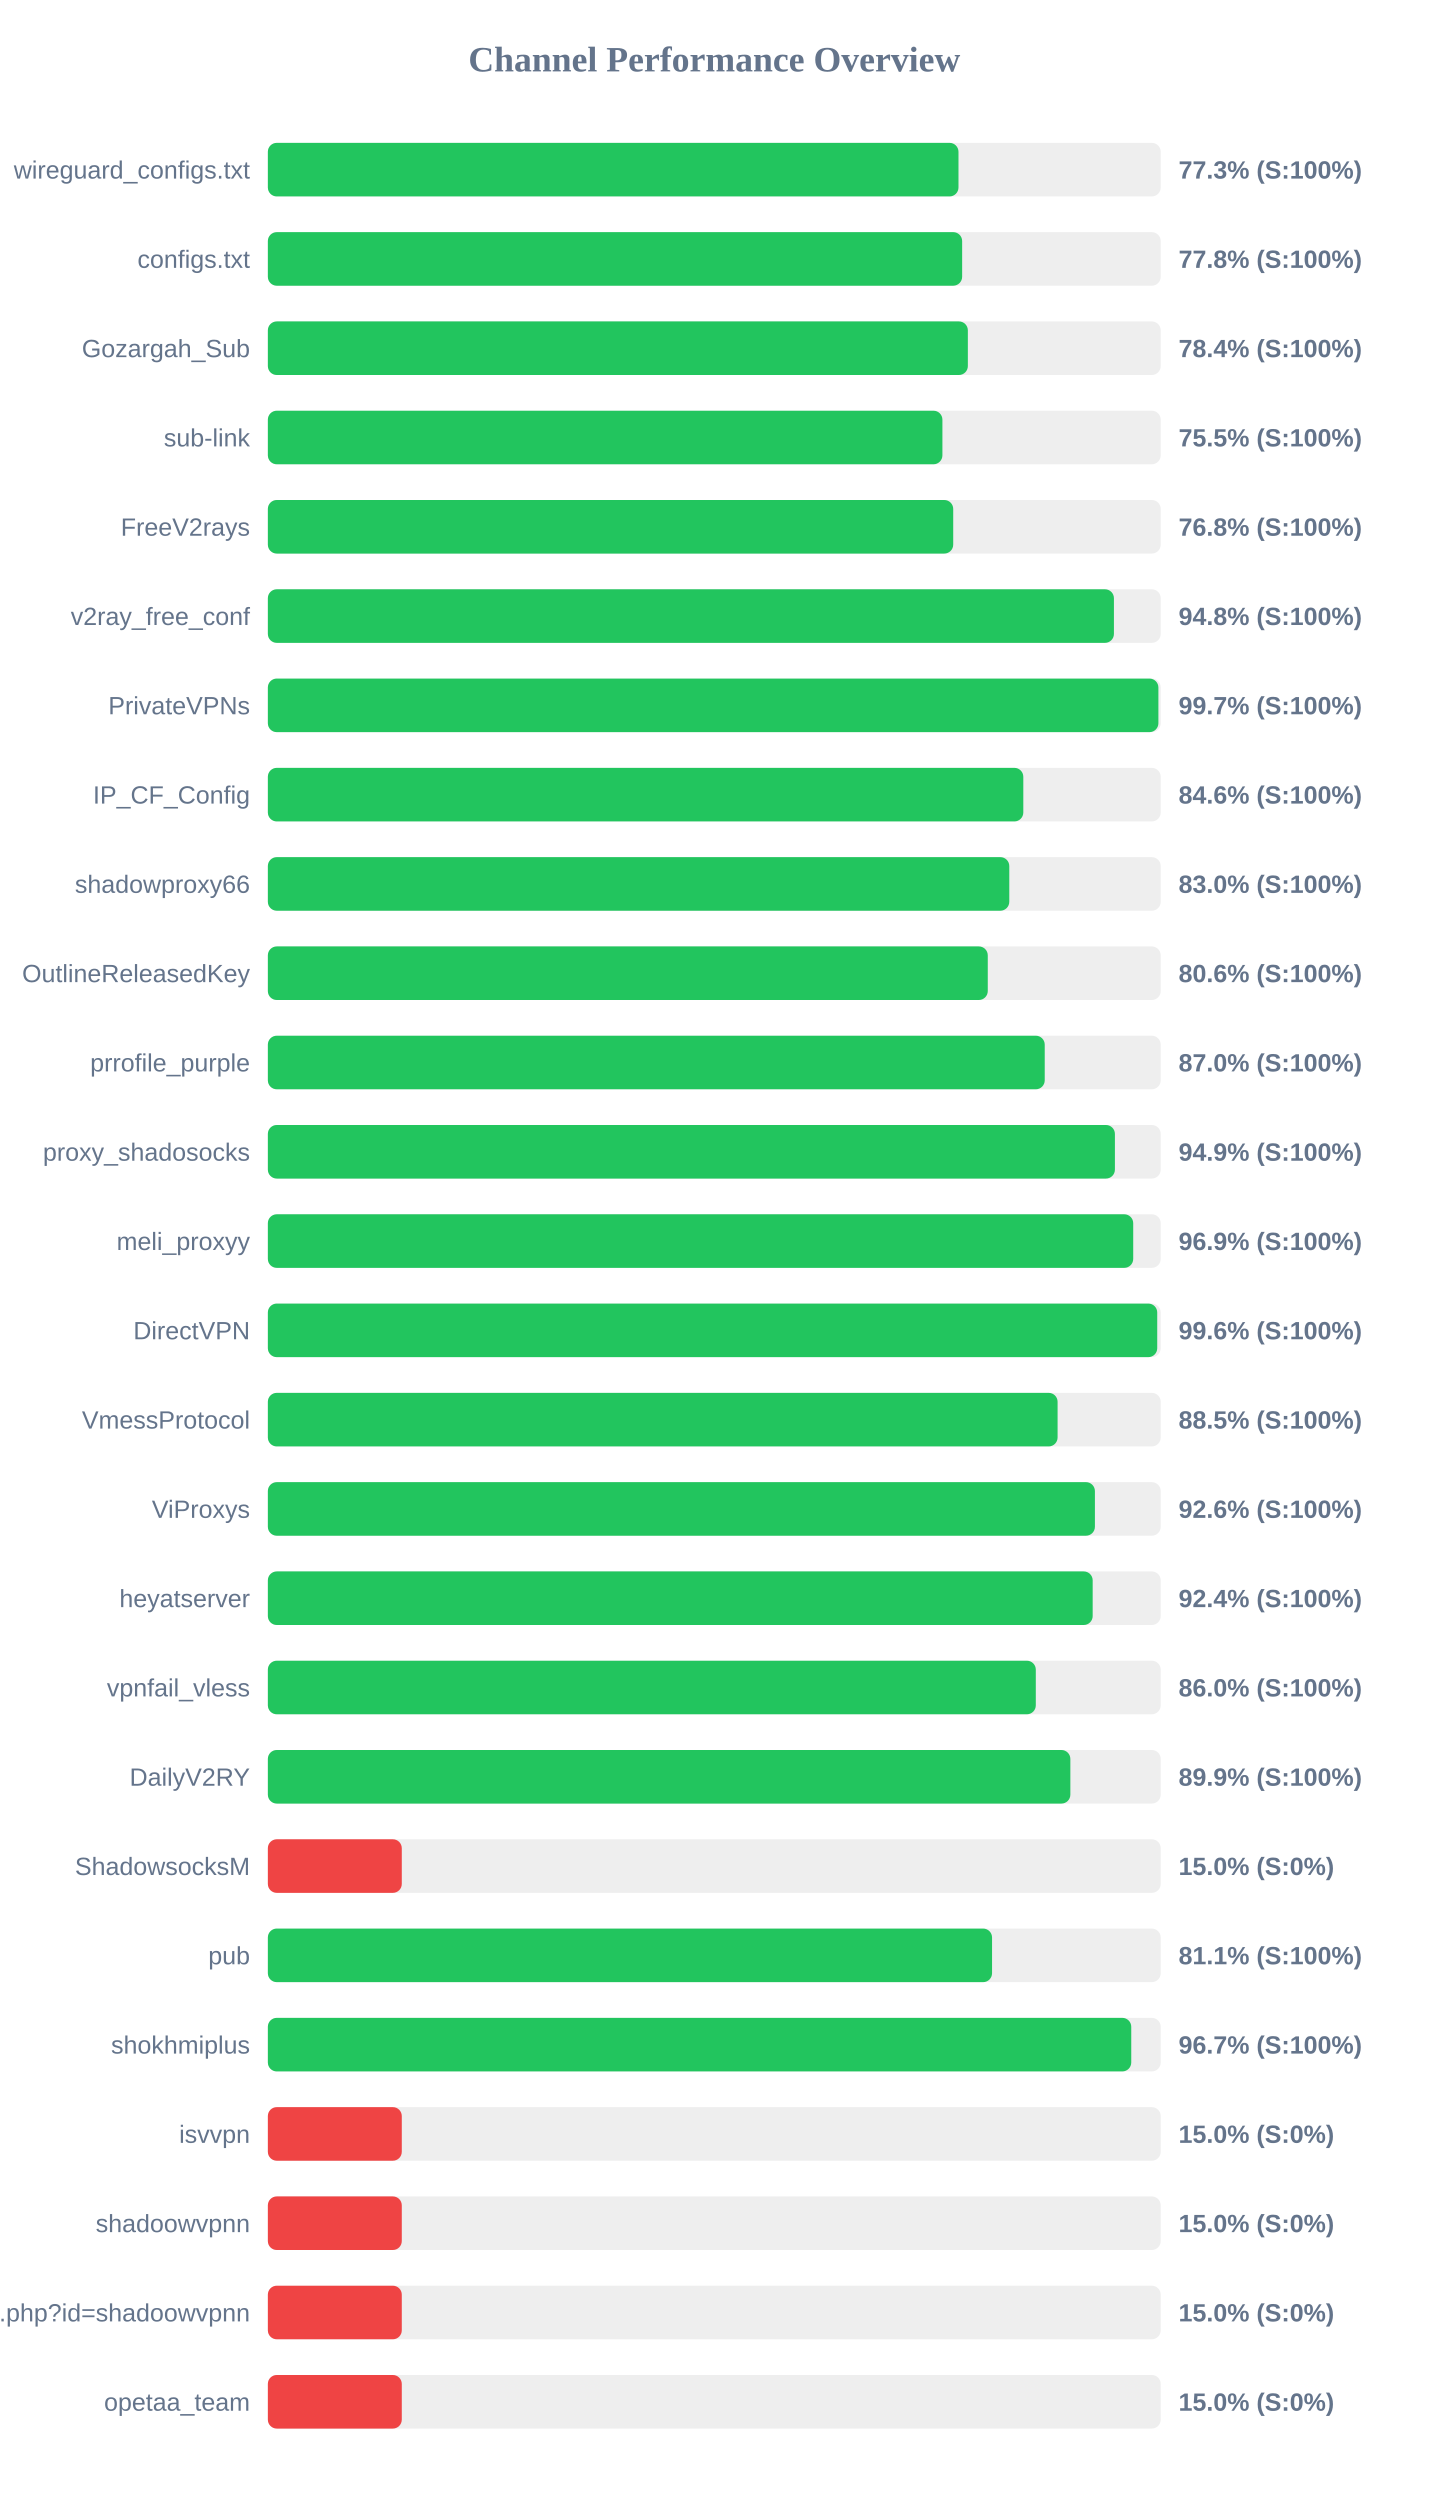
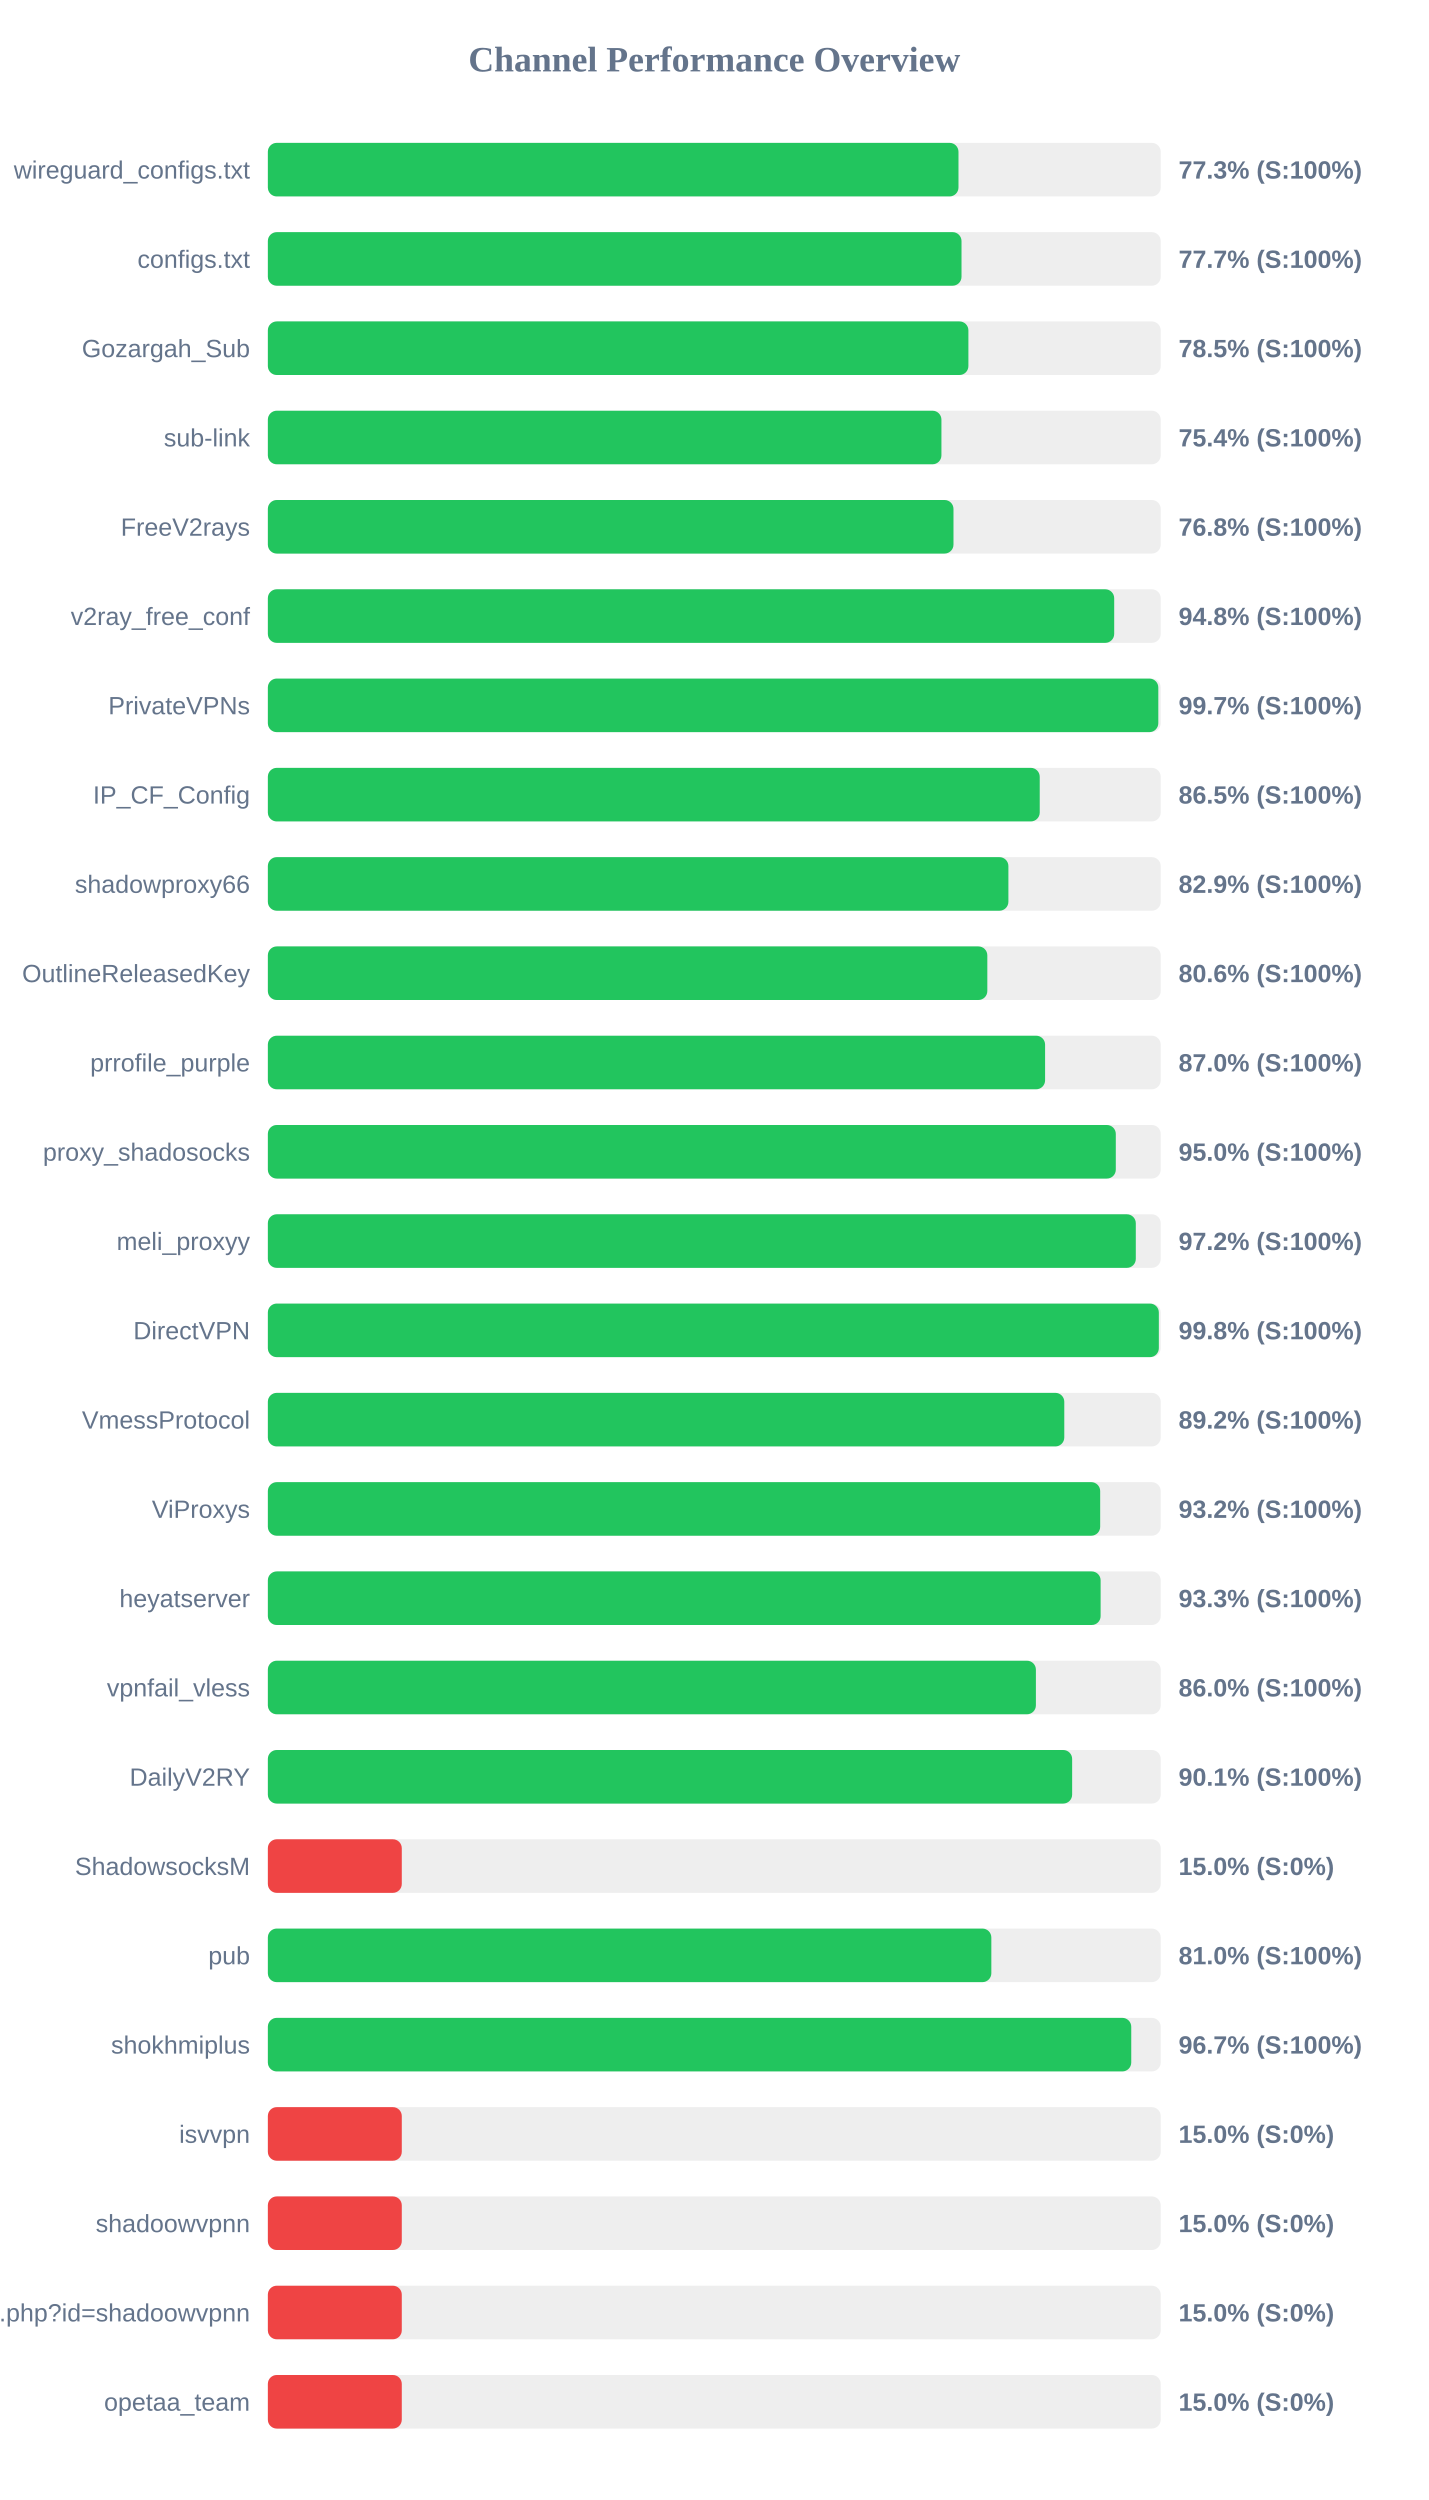
<svg xmlns="http://www.w3.org/2000/svg" width="800" height="1400" version="1.1">
  <style>
        .row { font: 14px Arial; fill: #64748b; }
        .score { font: bold 14px Arial; fill: #64748b; }
    </style>
  <text x="400" y="40" text-anchor="middle" font-size="20px" font-weight="bold" fill="#64748b">Channel Performance Overview</text>
  <rect x="150" y="80" width="500" height="30" fill="#eee" rx="5" />
  <rect x="150" y="80" width="386.75" height="30" fill="#22c55e" rx="5" />
  <text x="140" y="100" text-anchor="end" class="row">wireguard_configs.txt</text>
  <text x="660" y="100" text-anchor="start" class="score">77.3% (S:100%)</text>
  <rect x="150" y="130" width="500" height="30" fill="#eee" rx="5" />
-   <rect x="150" y="130" width="388.8" height="30" fill="#22c55e" rx="5" />
+   <rect x="150" y="130" width="388.45" height="30" fill="#22c55e" rx="5" />
  <text x="140" y="150" text-anchor="end" class="row">configs.txt</text>
-   <text x="660" y="150" text-anchor="start" class="score">77.8% (S:100%)</text>
+   <text x="660" y="150" text-anchor="start" class="score">77.7% (S:100%)</text>
  <rect x="150" y="180" width="500" height="30" fill="#eee" rx="5" />
-   <rect x="150" y="180" width="392.0" height="30" fill="#22c55e" rx="5" />
+   <rect x="150" y="180" width="392.3" height="30" fill="#22c55e" rx="5" />
  <text x="140" y="200" text-anchor="end" class="row">Gozargah_Sub</text>
-   <text x="660" y="200" text-anchor="start" class="score">78.4% (S:100%)</text>
+   <text x="660" y="200" text-anchor="start" class="score">78.5% (S:100%)</text>
  <rect x="150" y="230" width="500" height="30" fill="#eee" rx="5" />
-   <rect x="150" y="230" width="377.75" height="30" fill="#22c55e" rx="5" />
+   <rect x="150" y="230" width="377.2" height="30" fill="#22c55e" rx="5" />
  <text x="140" y="250" text-anchor="end" class="row">sub-link</text>
-   <text x="660" y="250" text-anchor="start" class="score">75.5% (S:100%)</text>
+   <text x="660" y="250" text-anchor="start" class="score">75.4% (S:100%)</text>
  <rect x="150" y="280" width="500" height="30" fill="#eee" rx="5" />
-   <rect x="150" y="280" width="383.8" height="30" fill="#22c55e" rx="5" />
+   <rect x="150" y="280" width="383.95" height="30" fill="#22c55e" rx="5" />
  <text x="140" y="300" text-anchor="end" class="row">FreeV2rays</text>
  <text x="660" y="300" text-anchor="start" class="score">76.8% (S:100%)</text>
  <rect x="150" y="330" width="500" height="30" fill="#eee" rx="5" />
-   <rect x="150" y="330" width="473.8" height="30" fill="#22c55e" rx="5" />
+   <rect x="150" y="330" width="473.95" height="30" fill="#22c55e" rx="5" />
  <text x="140" y="350" text-anchor="end" class="row">v2ray_free_conf</text>
  <text x="660" y="350" text-anchor="start" class="score">94.8% (S:100%)</text>
  <rect x="150" y="380" width="500" height="30" fill="#eee" rx="5" />
-   <rect x="150" y="380" width="498.7" height="30" fill="#22c55e" rx="5" />
+   <rect x="150" y="380" width="498.65" height="30" fill="#22c55e" rx="5" />
  <text x="140" y="400" text-anchor="end" class="row">PrivateVPNs</text>
  <text x="660" y="400" text-anchor="start" class="score">99.7% (S:100%)</text>
  <rect x="150" y="430" width="500" height="30" fill="#eee" rx="5" />
-   <rect x="150" y="430" width="423.05" height="30" fill="#22c55e" rx="5" />
+   <rect x="150" y="430" width="432.25" height="30" fill="#22c55e" rx="5" />
  <text x="140" y="450" text-anchor="end" class="row">IP_CF_Config</text>
-   <text x="660" y="450" text-anchor="start" class="score">84.6% (S:100%)</text>
+   <text x="660" y="450" text-anchor="start" class="score">86.5% (S:100%)</text>
  <rect x="150" y="480" width="500" height="30" fill="#eee" rx="5" />
-   <rect x="150" y="480" width="415.2" height="30" fill="#22c55e" rx="5" />
+   <rect x="150" y="480" width="414.7" height="30" fill="#22c55e" rx="5" />
  <text x="140" y="500" text-anchor="end" class="row">shadowproxy66</text>
-   <text x="660" y="500" text-anchor="start" class="score">83.0% (S:100%)</text>
+   <text x="660" y="500" text-anchor="start" class="score">82.9% (S:100%)</text>
  <rect x="150" y="530" width="500" height="30" fill="#eee" rx="5" />
-   <rect x="150" y="530" width="403.15" height="30" fill="#22c55e" rx="5" />
+   <rect x="150" y="530" width="402.9" height="30" fill="#22c55e" rx="5" />
  <text x="140" y="550" text-anchor="end" class="row">OutlineReleasedKey</text>
  <text x="660" y="550" text-anchor="start" class="score">80.6% (S:100%)</text>
  <rect x="150" y="580" width="500" height="30" fill="#eee" rx="5" />
-   <rect x="150" y="580" width="435.05" height="30" fill="#22c55e" rx="5" />
+   <rect x="150" y="580" width="435.25" height="30" fill="#22c55e" rx="5" />
  <text x="140" y="600" text-anchor="end" class="row">prrofile_purple</text>
  <text x="660" y="600" text-anchor="start" class="score">87.0% (S:100%)</text>
  <rect x="150" y="630" width="500" height="30" fill="#eee" rx="5" />
-   <rect x="150" y="630" width="474.35" height="30" fill="#22c55e" rx="5" />
+   <rect x="150" y="630" width="474.85" height="30" fill="#22c55e" rx="5" />
  <text x="140" y="650" text-anchor="end" class="row">proxy_shadosocks</text>
-   <text x="660" y="650" text-anchor="start" class="score">94.9% (S:100%)</text>
+   <text x="660" y="650" text-anchor="start" class="score">95.0% (S:100%)</text>
  <rect x="150" y="680" width="500" height="30" fill="#eee" rx="5" />
-   <rect x="150" y="680" width="484.6" height="30" fill="#22c55e" rx="5" />
+   <rect x="150" y="680" width="486.05" height="30" fill="#22c55e" rx="5" />
  <text x="140" y="700" text-anchor="end" class="row">meli_proxyy</text>
-   <text x="660" y="700" text-anchor="start" class="score">96.9% (S:100%)</text>
+   <text x="660" y="700" text-anchor="start" class="score">97.2% (S:100%)</text>
  <rect x="150" y="730" width="500" height="30" fill="#eee" rx="5" />
-   <rect x="150" y="730" width="498.05" height="30" fill="#22c55e" rx="5" />
+   <rect x="150" y="730" width="498.95" height="30" fill="#22c55e" rx="5" />
  <text x="140" y="750" text-anchor="end" class="row">DirectVPN</text>
-   <text x="660" y="750" text-anchor="start" class="score">99.6% (S:100%)</text>
+   <text x="660" y="750" text-anchor="start" class="score">99.8% (S:100%)</text>
  <rect x="150" y="780" width="500" height="30" fill="#eee" rx="5" />
-   <rect x="150" y="780" width="442.25" height="30" fill="#22c55e" rx="5" />
+   <rect x="150" y="780" width="446.0" height="30" fill="#22c55e" rx="5" />
  <text x="140" y="800" text-anchor="end" class="row">VmessProtocol</text>
-   <text x="660" y="800" text-anchor="start" class="score">88.5% (S:100%)</text>
+   <text x="660" y="800" text-anchor="start" class="score">89.2% (S:100%)</text>
  <rect x="150" y="830" width="500" height="30" fill="#eee" rx="5" />
-   <rect x="150" y="830" width="463.15" height="30" fill="#22c55e" rx="5" />
+   <rect x="150" y="830" width="466.1" height="30" fill="#22c55e" rx="5" />
  <text x="140" y="850" text-anchor="end" class="row">ViProxys</text>
-   <text x="660" y="850" text-anchor="start" class="score">92.6% (S:100%)</text>
+   <text x="660" y="850" text-anchor="start" class="score">93.2% (S:100%)</text>
  <rect x="150" y="880" width="500" height="30" fill="#eee" rx="5" />
-   <rect x="150" y="880" width="461.9" height="30" fill="#22c55e" rx="5" />
+   <rect x="150" y="880" width="466.35" height="30" fill="#22c55e" rx="5" />
  <text x="140" y="900" text-anchor="end" class="row">heyatserver</text>
-   <text x="660" y="900" text-anchor="start" class="score">92.4% (S:100%)</text>
+   <text x="660" y="900" text-anchor="start" class="score">93.3% (S:100%)</text>
  <rect x="150" y="930" width="500" height="30" fill="#eee" rx="5" />
-   <rect x="150" y="930" width="430.05" height="30" fill="#22c55e" rx="5" />
+   <rect x="150" y="930" width="430.1" height="30" fill="#22c55e" rx="5" />
  <text x="140" y="950" text-anchor="end" class="row">vpnfail_vless</text>
  <text x="660" y="950" text-anchor="start" class="score">86.0% (S:100%)</text>
  <rect x="150" y="980" width="500" height="30" fill="#eee" rx="5" />
-   <rect x="150" y="980" width="449.4" height="30" fill="#22c55e" rx="5" />
+   <rect x="150" y="980" width="450.4" height="30" fill="#22c55e" rx="5" />
  <text x="140" y="1000" text-anchor="end" class="row">DailyV2RY</text>
-   <text x="660" y="1000" text-anchor="start" class="score">89.9% (S:100%)</text>
+   <text x="660" y="1000" text-anchor="start" class="score">90.1% (S:100%)</text>
  <rect x="150" y="1030" width="500" height="30" fill="#eee" rx="5" />
  <rect x="150" y="1030" width="75.0" height="30" fill="#ef4444" rx="5" />
  <text x="140" y="1050" text-anchor="end" class="row">ShadowsocksM</text>
  <text x="660" y="1050" text-anchor="start" class="score">15.0% (S:0%)</text>
  <rect x="150" y="1080" width="500" height="30" fill="#eee" rx="5" />
-   <rect x="150" y="1080" width="405.55" height="30" fill="#22c55e" rx="5" />
+   <rect x="150" y="1080" width="405.15" height="30" fill="#22c55e" rx="5" />
  <text x="140" y="1100" text-anchor="end" class="row">pub</text>
-   <text x="660" y="1100" text-anchor="start" class="score">81.1% (S:100%)</text>
+   <text x="660" y="1100" text-anchor="start" class="score">81.0% (S:100%)</text>
  <rect x="150" y="1130" width="500" height="30" fill="#eee" rx="5" />
  <rect x="150" y="1130" width="483.5" height="30" fill="#22c55e" rx="5" />
  <text x="140" y="1150" text-anchor="end" class="row">shokhmiplus</text>
  <text x="660" y="1150" text-anchor="start" class="score">96.7% (S:100%)</text>
  <rect x="150" y="1180" width="500" height="30" fill="#eee" rx="5" />
  <rect x="150" y="1180" width="75.0" height="30" fill="#ef4444" rx="5" />
  <text x="140" y="1200" text-anchor="end" class="row">isvvpn</text>
  <text x="660" y="1200" text-anchor="start" class="score">15.0% (S:0%)</text>
  <rect x="150" y="1230" width="500" height="30" fill="#eee" rx="5" />
  <rect x="150" y="1230" width="75.0" height="30" fill="#ef4444" rx="5" />
  <text x="140" y="1250" text-anchor="end" class="row">shadoowvpnn</text>
  <text x="660" y="1250" text-anchor="start" class="score">15.0% (S:0%)</text>
  <rect x="150" y="1280" width="500" height="30" fill="#eee" rx="5" />
  <rect x="150" y="1280" width="75.0" height="30" fill="#ef4444" rx="5" />
  <text x="140" y="1300" text-anchor="end" class="row">api.php?id=shadoowvpnn</text>
  <text x="660" y="1300" text-anchor="start" class="score">15.0% (S:0%)</text>
  <rect x="150" y="1330" width="500" height="30" fill="#eee" rx="5" />
  <rect x="150" y="1330" width="75.0" height="30" fill="#ef4444" rx="5" />
  <text x="140" y="1350" text-anchor="end" class="row">opetaa_team</text>
  <text x="660" y="1350" text-anchor="start" class="score">15.0% (S:0%)</text>
</svg>
